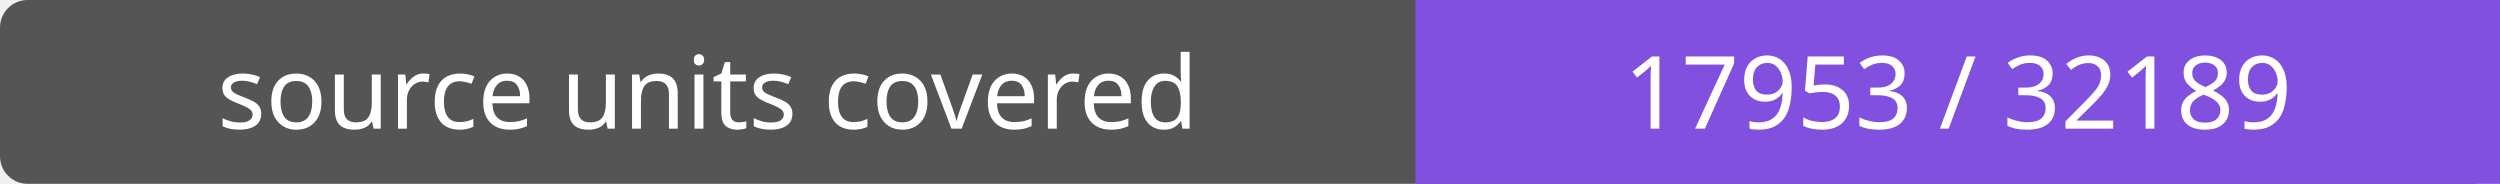
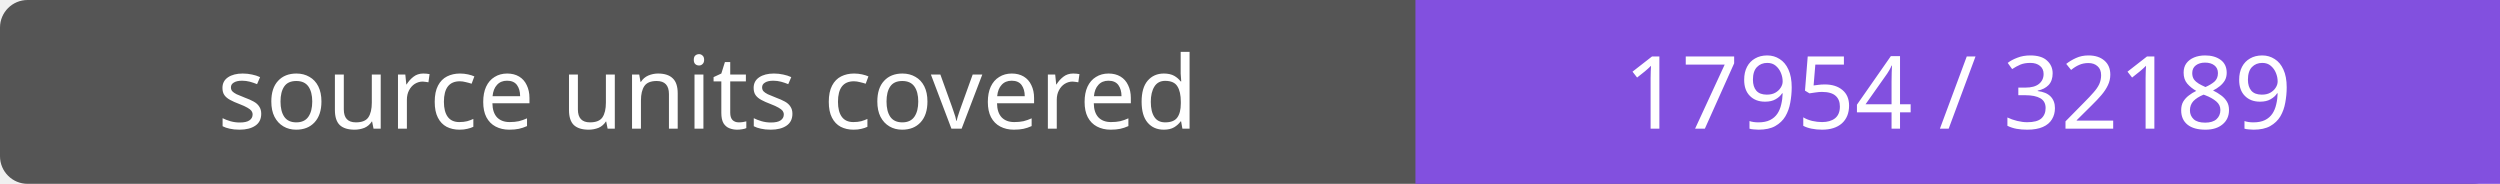
- <svg xmlns="http://www.w3.org/2000/svg" width="272" height="20" role="img" aria-label="source units covered: 17953 / 32189">
+ <svg xmlns="http://www.w3.org/2000/svg" width="272" height="20" role="img" aria-label="source units covered: 17954 / 32189">
  <rect width="272" height="20" rx="3" fill="#555" />
  <path fill="#8250df" d="M154 0h118v20H154z" />
  <g fill="#fff" text-anchor="middle" font-family="Verdana,sans-serif" font-size="11">
    <text x="77.0" y="14">source units covered</text>
-     <text x="213.0" y="14">17953 / 32189</text>
+     <text x="213.0" y="14">17954 / 32189</text>
  </g>
</svg>
